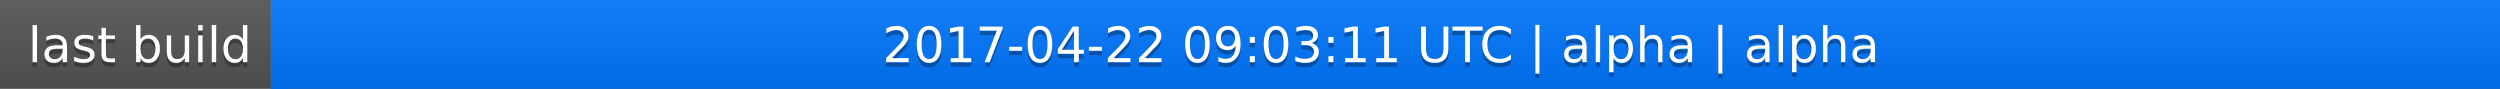
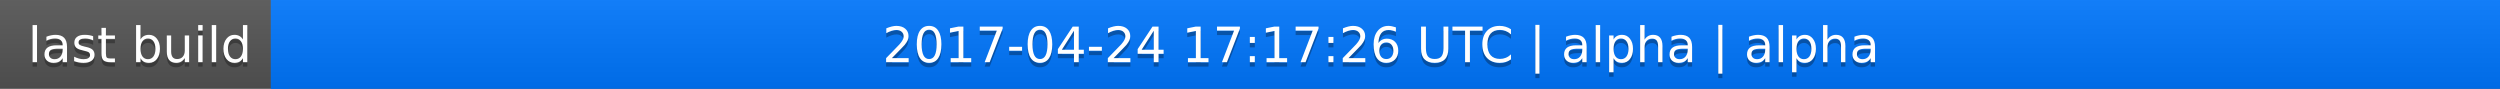
<svg xmlns="http://www.w3.org/2000/svg" width="563" height="20">
  <linearGradient id="a" x2="0" y2="100%">
    <stop offset="0" stop-color="#bbb" stop-opacity=".1" />
    <stop offset="1" stop-opacity=".1" />
  </linearGradient>
  <rect rx="0" width="563" height="20" fill="#555" />
  <rect rx="0" x="61" width="502" height="20" fill="#07f" />
  <path fill="#07f" d="M61 0h4v20h-4z" />
  <rect rx="0" width="563" height="20" fill="url(#a)" />
  <g fill="#fff" text-anchor="middle" font-family="DejaVu Sans,Verdana,Geneva,sans-serif" font-size="11">
    <text x="31.5" y="15" fill="#010101" fill-opacity=".3">last build</text>
    <text x="31.5" y="14">last build</text>
-     <text x="311" y="15" fill="#010101" fill-opacity=".3">2017-04-22 09:03:11 UTC | alpha | alpha</text>
-     <text x="311" y="14">2017-04-22 09:03:11 UTC | alpha | alpha</text>
+     <text x="311" y="15" fill="#010101" fill-opacity=".3">2017-04-24 17:17:26 UTC | alpha | alpha</text>
+     <text x="311" y="14">2017-04-24 17:17:26 UTC | alpha | alpha</text>
  </g>
</svg>
